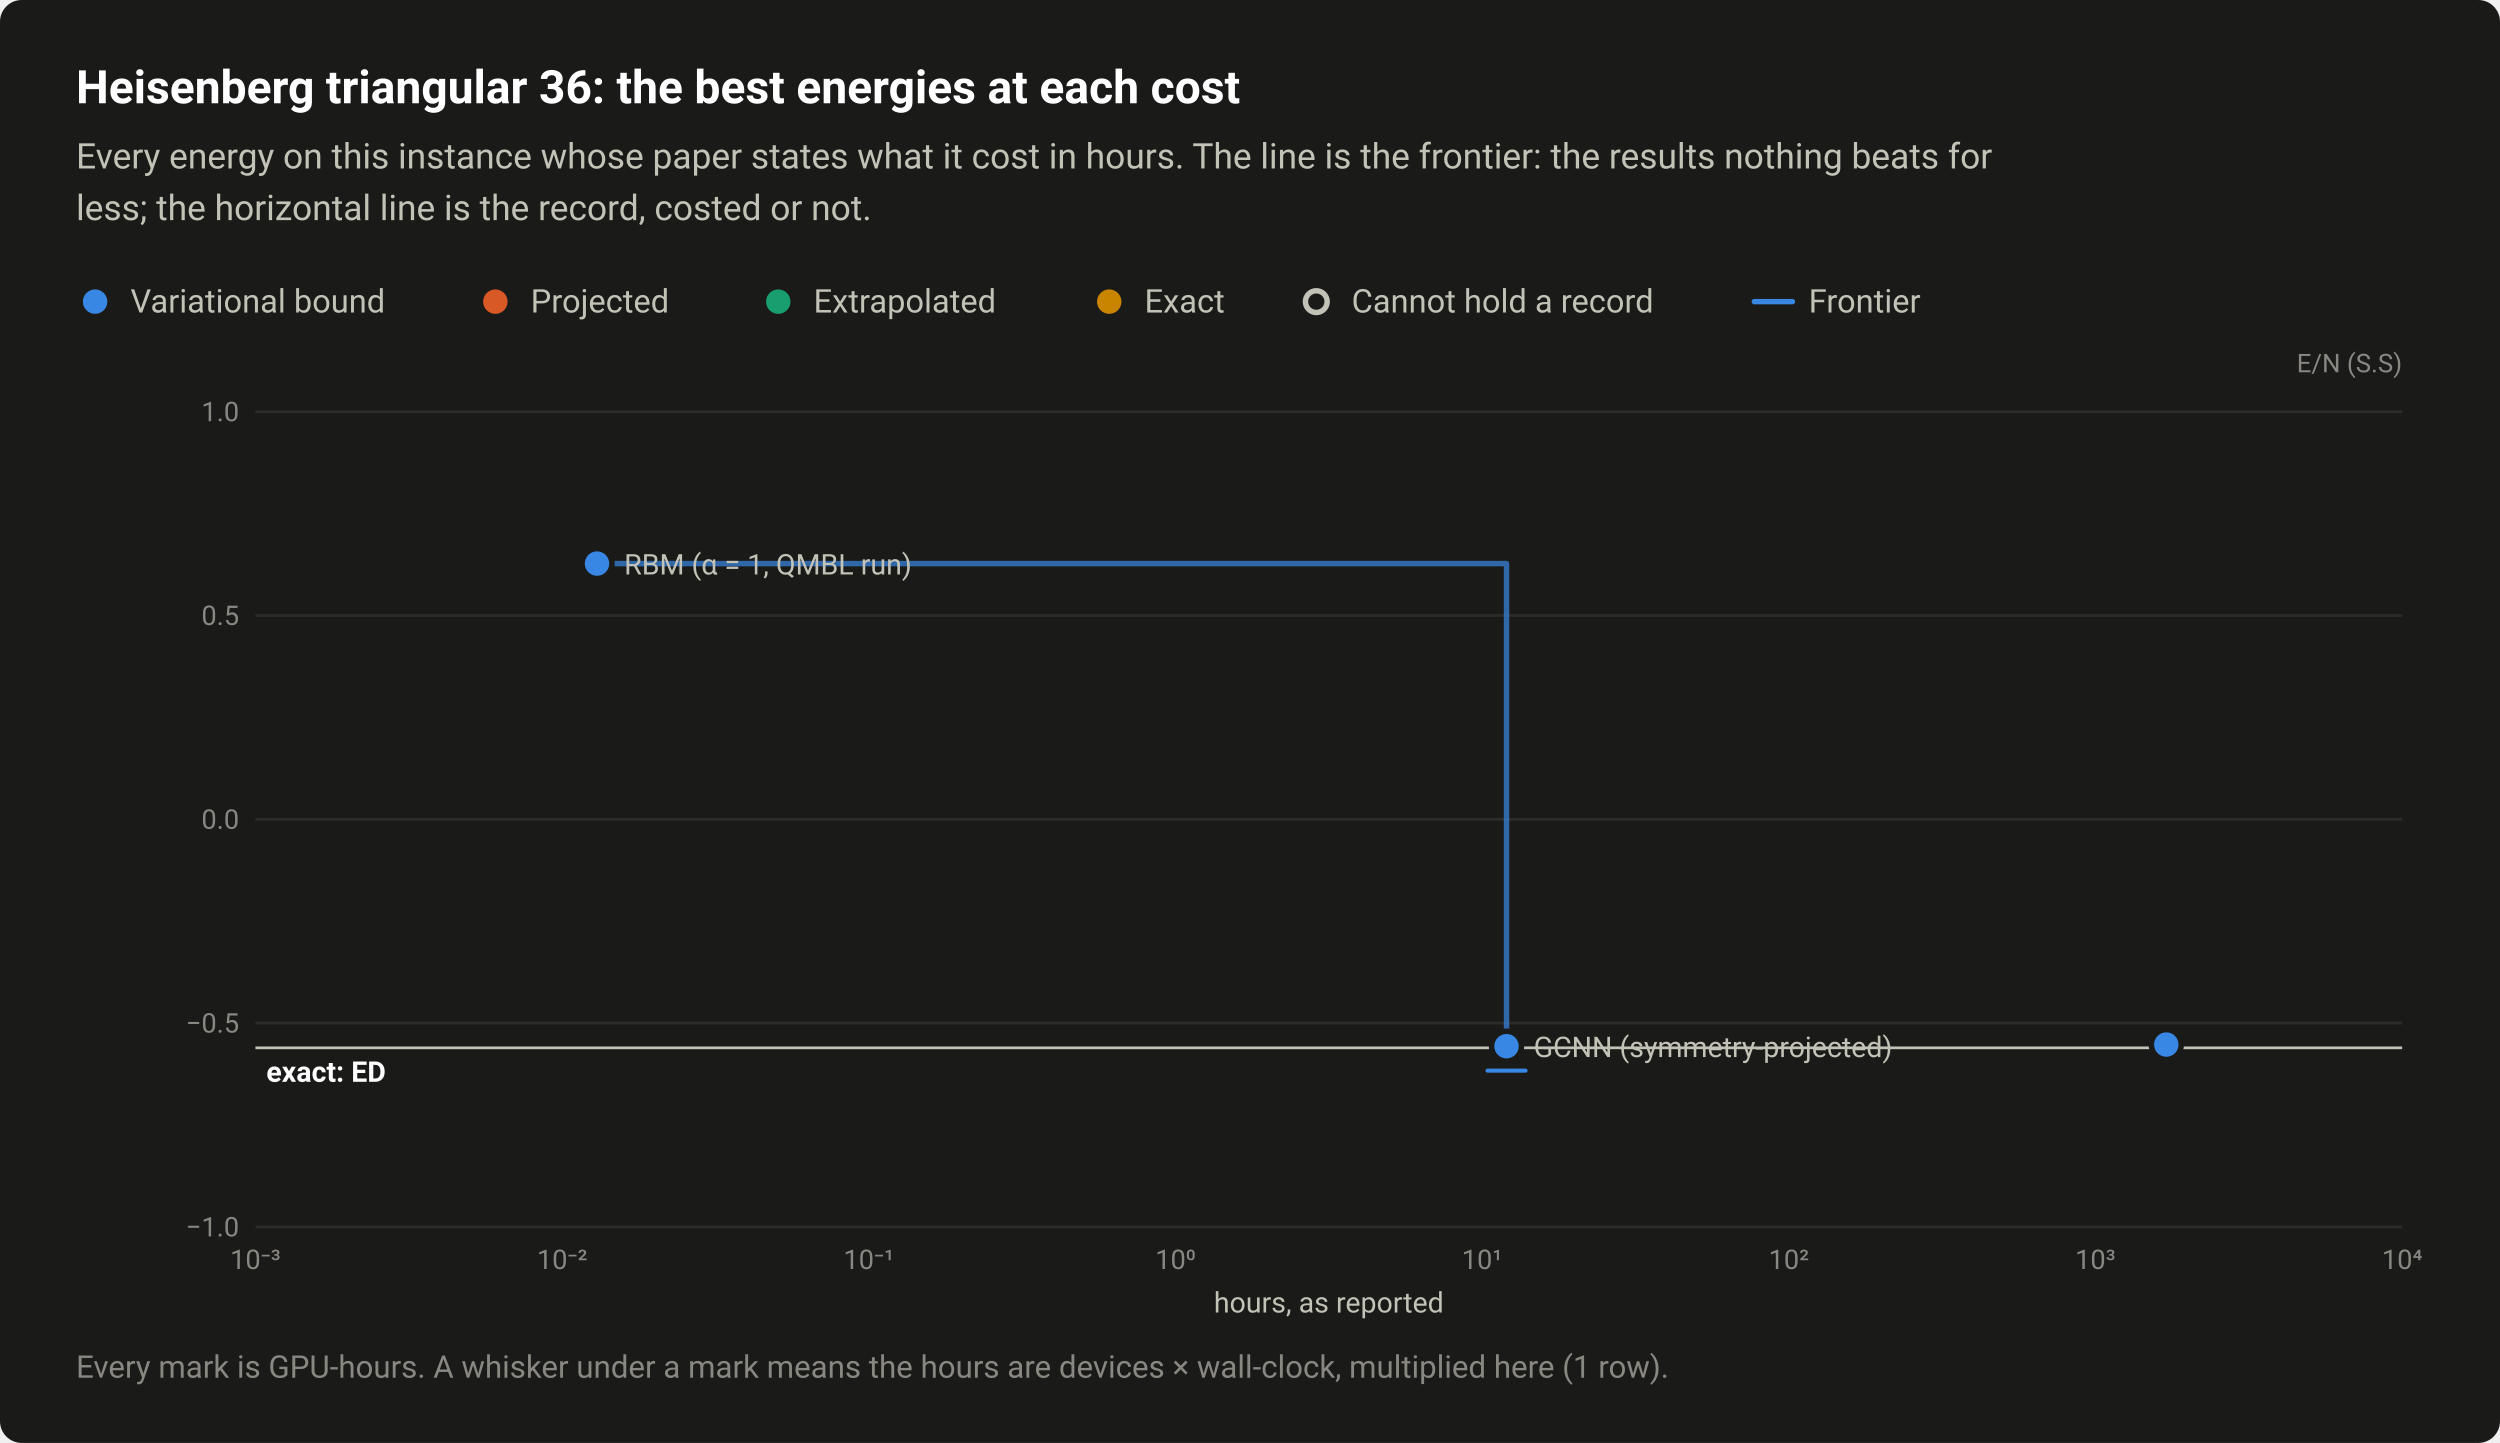
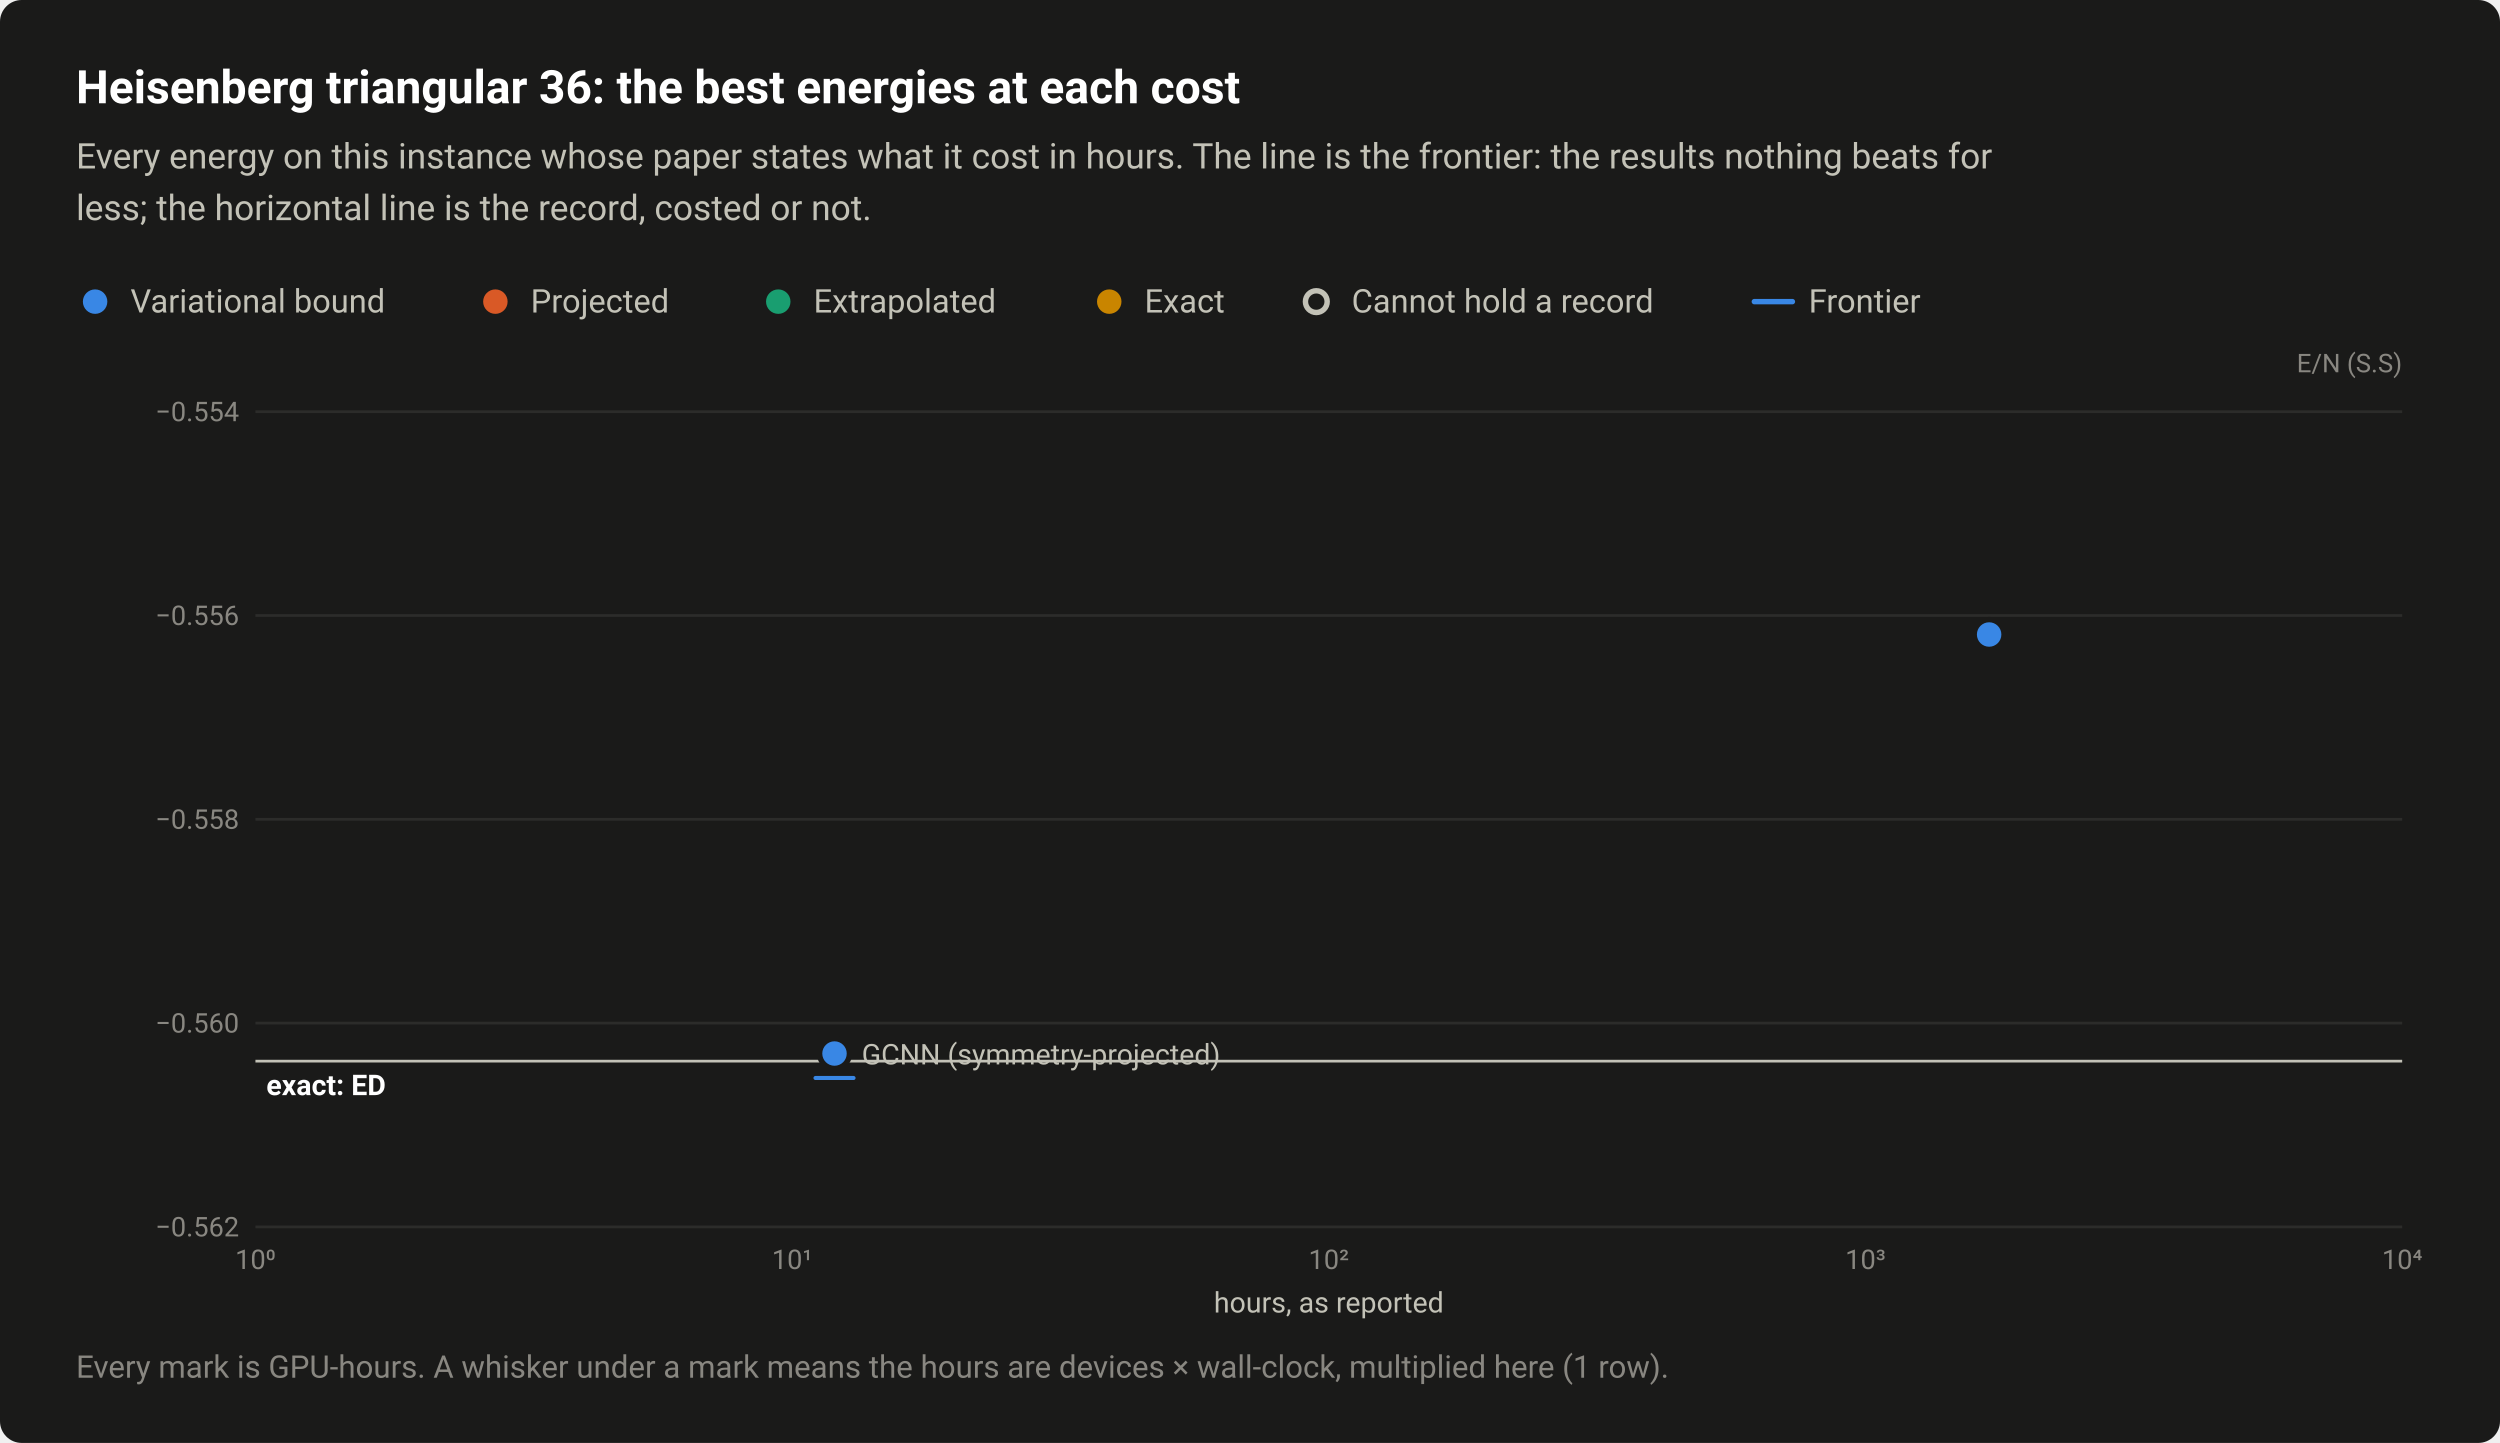
<svg xmlns="http://www.w3.org/2000/svg" width="920" height="531" viewBox="0 0 920 531" role="img" aria-labelledby="title desc">
  <style>text{font-family:system-ui,-apple-system,"Segoe UI",Roboto,"Helvetica Neue",Arial,sans-serif}</style>
  <rect width="920" height="531" rx="8" fill="#1a1a19" />
  <text x="28" y="38" font-size="17" fill="#ffffff" font-weight="600">Heisenberg triangular 36: the best energies at each cost</text>
  <text x="28" y="62" font-size="13" fill="#c3c2b7">Every energy on this instance whose paper states what it cost in hours. The line is the frontier: the results nothing beats for</text>
  <text x="28" y="81" font-size="13" fill="#c3c2b7">less; the horizontal line is the record, costed or not.</text>
  <circle cx="35" cy="111" r="6.5" fill="#1a1a19" />
  <circle cx="35" cy="111" r="4.5" fill="#3987e5" />
  <text x="48" y="115" font-size="12" fill="#c3c2b7">Variational bound</text>
  <circle cx="182.3" cy="111" r="6.5" fill="#1a1a19" />
  <circle cx="182.3" cy="111" r="4.5" fill="#d95926" />
  <text x="195.3" y="115" font-size="12" fill="#c3c2b7">Projected</text>
  <circle cx="286.4" cy="111" r="6.5" fill="#1a1a19" />
  <circle cx="286.4" cy="111" r="4.5" fill="#199e70" />
  <text x="299.4" y="115" font-size="12" fill="#c3c2b7">Extrapolated</text>
  <circle cx="408.2" cy="111" r="6.5" fill="#1a1a19" />
  <circle cx="408.2" cy="111" r="4.5" fill="#c98500" />
  <text x="421.2" y="115" font-size="12" fill="#c3c2b7">Exact</text>
  <circle cx="484.4" cy="111" r="6.5" fill="#1a1a19" />
  <circle cx="484.4" cy="111" r="4" fill="#1a1a19" stroke="#c3c2b7" stroke-width="2" />
  <text x="497.4" y="115" font-size="12" fill="#c3c2b7">Cannot hold a record</text>
  <path d="M645.6 111H659.6" stroke="#3987e5" stroke-width="2" stroke-linecap="round" />
  <text x="665.6" y="115" font-size="12" fill="#c3c2b7">Frontier</text>
  <text x="884" y="137" font-size="9.5" fill="#898781" text-anchor="end">E/N (S.S)</text>
  <path d="M94 451.5H884" stroke="#2c2c2a" stroke-width="1" />
-   <text x="88" y="455" font-size="10" fill="#898781" text-anchor="end" style="font-variant-numeric:tabular-nums">−1.0</text>
+   <text x="88" y="455" font-size="10" fill="#898781" text-anchor="end" style="font-variant-numeric:tabular-nums">−0.562</text>
  <path d="M94 376.5H884" stroke="#2c2c2a" stroke-width="1" />
-   <text x="88" y="380" font-size="10" fill="#898781" text-anchor="end" style="font-variant-numeric:tabular-nums">−0.5</text>
+   <text x="88" y="380" font-size="10" fill="#898781" text-anchor="end" style="font-variant-numeric:tabular-nums">−0.560</text>
  <path d="M94 301.5H884" stroke="#2c2c2a" stroke-width="1" />
-   <text x="88" y="305" font-size="10" fill="#898781" text-anchor="end" style="font-variant-numeric:tabular-nums">0.0</text>
+   <text x="88" y="305" font-size="10" fill="#898781" text-anchor="end" style="font-variant-numeric:tabular-nums">−0.558</text>
  <path d="M94 226.5H884" stroke="#2c2c2a" stroke-width="1" />
-   <text x="88" y="230" font-size="10" fill="#898781" text-anchor="end" style="font-variant-numeric:tabular-nums">0.5</text>
+   <text x="88" y="230" font-size="10" fill="#898781" text-anchor="end" style="font-variant-numeric:tabular-nums">−0.556</text>
  <path d="M94 151.5H884" stroke="#2c2c2a" stroke-width="1" />
-   <text x="88" y="155" font-size="10" fill="#898781" text-anchor="end" style="font-variant-numeric:tabular-nums">1.0</text>
-   <text x="94" y="467" font-size="10" fill="#898781" text-anchor="middle" style="font-variant-numeric:tabular-nums">10⁻³</text>
-   <text x="206.9" y="467" font-size="10" fill="#898781" text-anchor="middle" style="font-variant-numeric:tabular-nums">10⁻²</text>
-   <text x="319.7" y="467" font-size="10" fill="#898781" text-anchor="middle" style="font-variant-numeric:tabular-nums">10⁻¹</text>
-   <text x="432.6" y="467" font-size="10" fill="#898781" text-anchor="middle" style="font-variant-numeric:tabular-nums">10⁰</text>
-   <text x="545.4" y="467" font-size="10" fill="#898781" text-anchor="middle" style="font-variant-numeric:tabular-nums">10¹</text>
-   <text x="658.3" y="467" font-size="10" fill="#898781" text-anchor="middle" style="font-variant-numeric:tabular-nums">10²</text>
-   <text x="771.1" y="467" font-size="10" fill="#898781" text-anchor="middle" style="font-variant-numeric:tabular-nums">10³</text>
+   <text x="88" y="155" font-size="10" fill="#898781" text-anchor="end" style="font-variant-numeric:tabular-nums">−0.554</text>
+   <text x="94" y="467" font-size="10" fill="#898781" text-anchor="middle" style="font-variant-numeric:tabular-nums">10⁰</text>
+   <text x="291.5" y="467" font-size="10" fill="#898781" text-anchor="middle" style="font-variant-numeric:tabular-nums">10¹</text>
+   <text x="489" y="467" font-size="10" fill="#898781" text-anchor="middle" style="font-variant-numeric:tabular-nums">10²</text>
+   <text x="686.5" y="467" font-size="10" fill="#898781" text-anchor="middle" style="font-variant-numeric:tabular-nums">10³</text>
  <text x="884" y="467" font-size="10" fill="#898781" text-anchor="middle" style="font-variant-numeric:tabular-nums">10⁴</text>
-   <path d="M94 385.6H884" stroke="#c3c2b7" stroke-width="1" />
-   <text x="98" y="398.1" font-size="10.5" fill="#ffffff" font-weight="600">exact: ED</text>
-   <path d="M219.7 207.4H554.4V385" fill="none" stroke="#3987e5" stroke-width="2" stroke-linejoin="round" stroke-linecap="round" opacity="0.7" />
+   <path d="M94 390.5H884" stroke="#c3c2b7" stroke-width="1" />
+   <text x="98" y="403" font-size="10.5" fill="#ffffff" font-weight="600">exact: ED</text>
  <a class="pt" href="/instances/#r-Heisenberg_triangular_36_P-88a6f74f">
-     <circle cx="554.4" cy="385" r="6.5" fill="#1a1a19" />
-     <circle cx="554.4" cy="385" r="4.5" fill="#3987e5" />
-     <path d="M547.4 394H561.4" stroke="#3987e5" stroke-width="1.5" stroke-linecap="round" />
+     <circle cx="307.1" cy="387.7" r="6.5" fill="#1a1a19" />
+     <circle cx="307.1" cy="387.7" r="4.5" fill="#3987e5" />
+     <path d="M300.1 396.7H314.1" stroke="#3987e5" stroke-width="1.5" stroke-linecap="round" />
  </a>
  <a class="pt" href="/instances/#r-Heisenberg_triangular_36_P-3ae3c49e">
-     <circle cx="797.2" cy="384.4" r="6.5" fill="#1a1a19" />
-     <circle cx="797.2" cy="384.4" r="4.5" fill="#3987e5" />
+     <circle cx="732" cy="233.5" r="6.5" fill="#1a1a19" />
+     <circle cx="732" cy="233.5" r="4.5" fill="#3987e5" />
  </a>
-   <a class="pt" href="/instances/#r-Heisenberg_triangular_36_P-b998faa9">
-     <circle cx="219.7" cy="207.4" r="6.5" fill="#1a1a19" />
-     <circle cx="219.7" cy="207.4" r="4.5" fill="#3987e5" />
-   </a>
-   <text x="229.7" y="211.4" font-size="10.5" fill="#c3c2b7" text-anchor="start">RBM (α = 1, QMBL run)</text>
-   <text x="564.4" y="389" font-size="10.5" fill="#c3c2b7" text-anchor="start">GCNN (symmetry-projected)</text>
+   <text x="317.1" y="391.7" font-size="10.5" fill="#c3c2b7" text-anchor="start">GCNN (symmetry-projected)</text>
  <text x="489" y="483" font-size="10.5" fill="#c3c2b7" text-anchor="middle">hours, as reported</text>
  <text x="28" y="507" font-size="11.5" fill="#898781">Every mark is GPU-hours. A whisker under a mark means the hours are devices × wall-clock, multiplied here (1 row).</text>
</svg>
